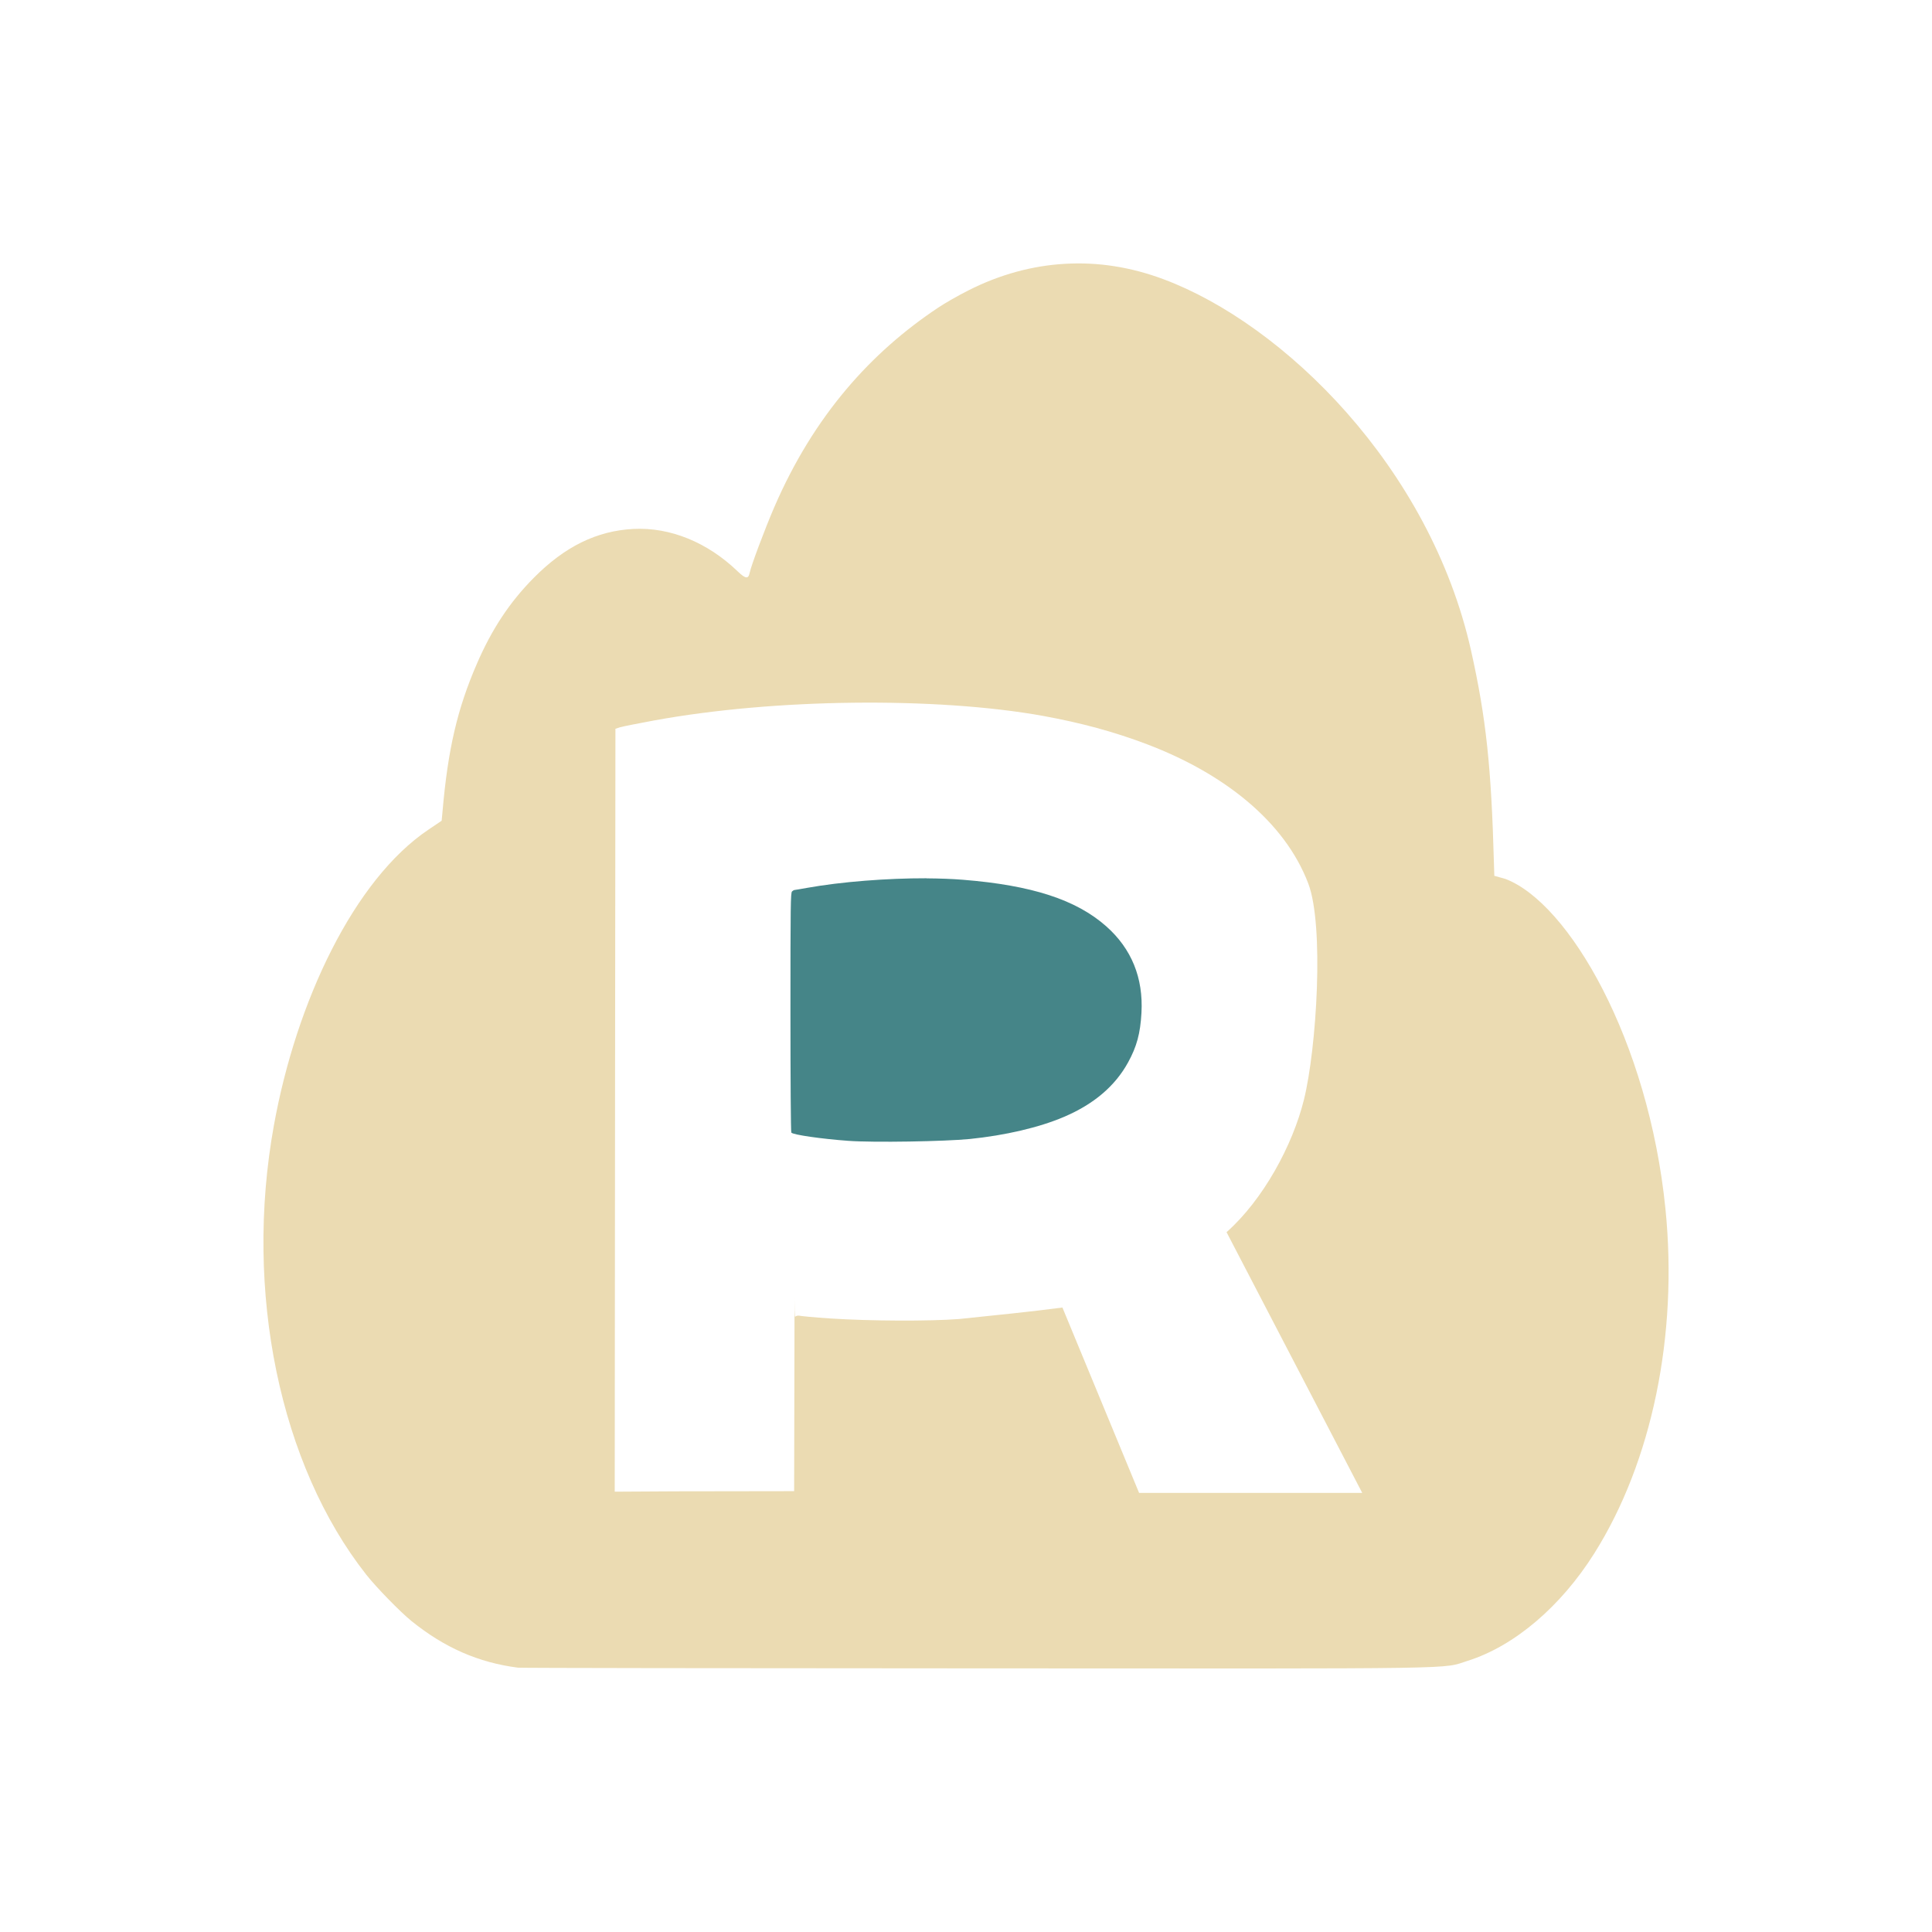
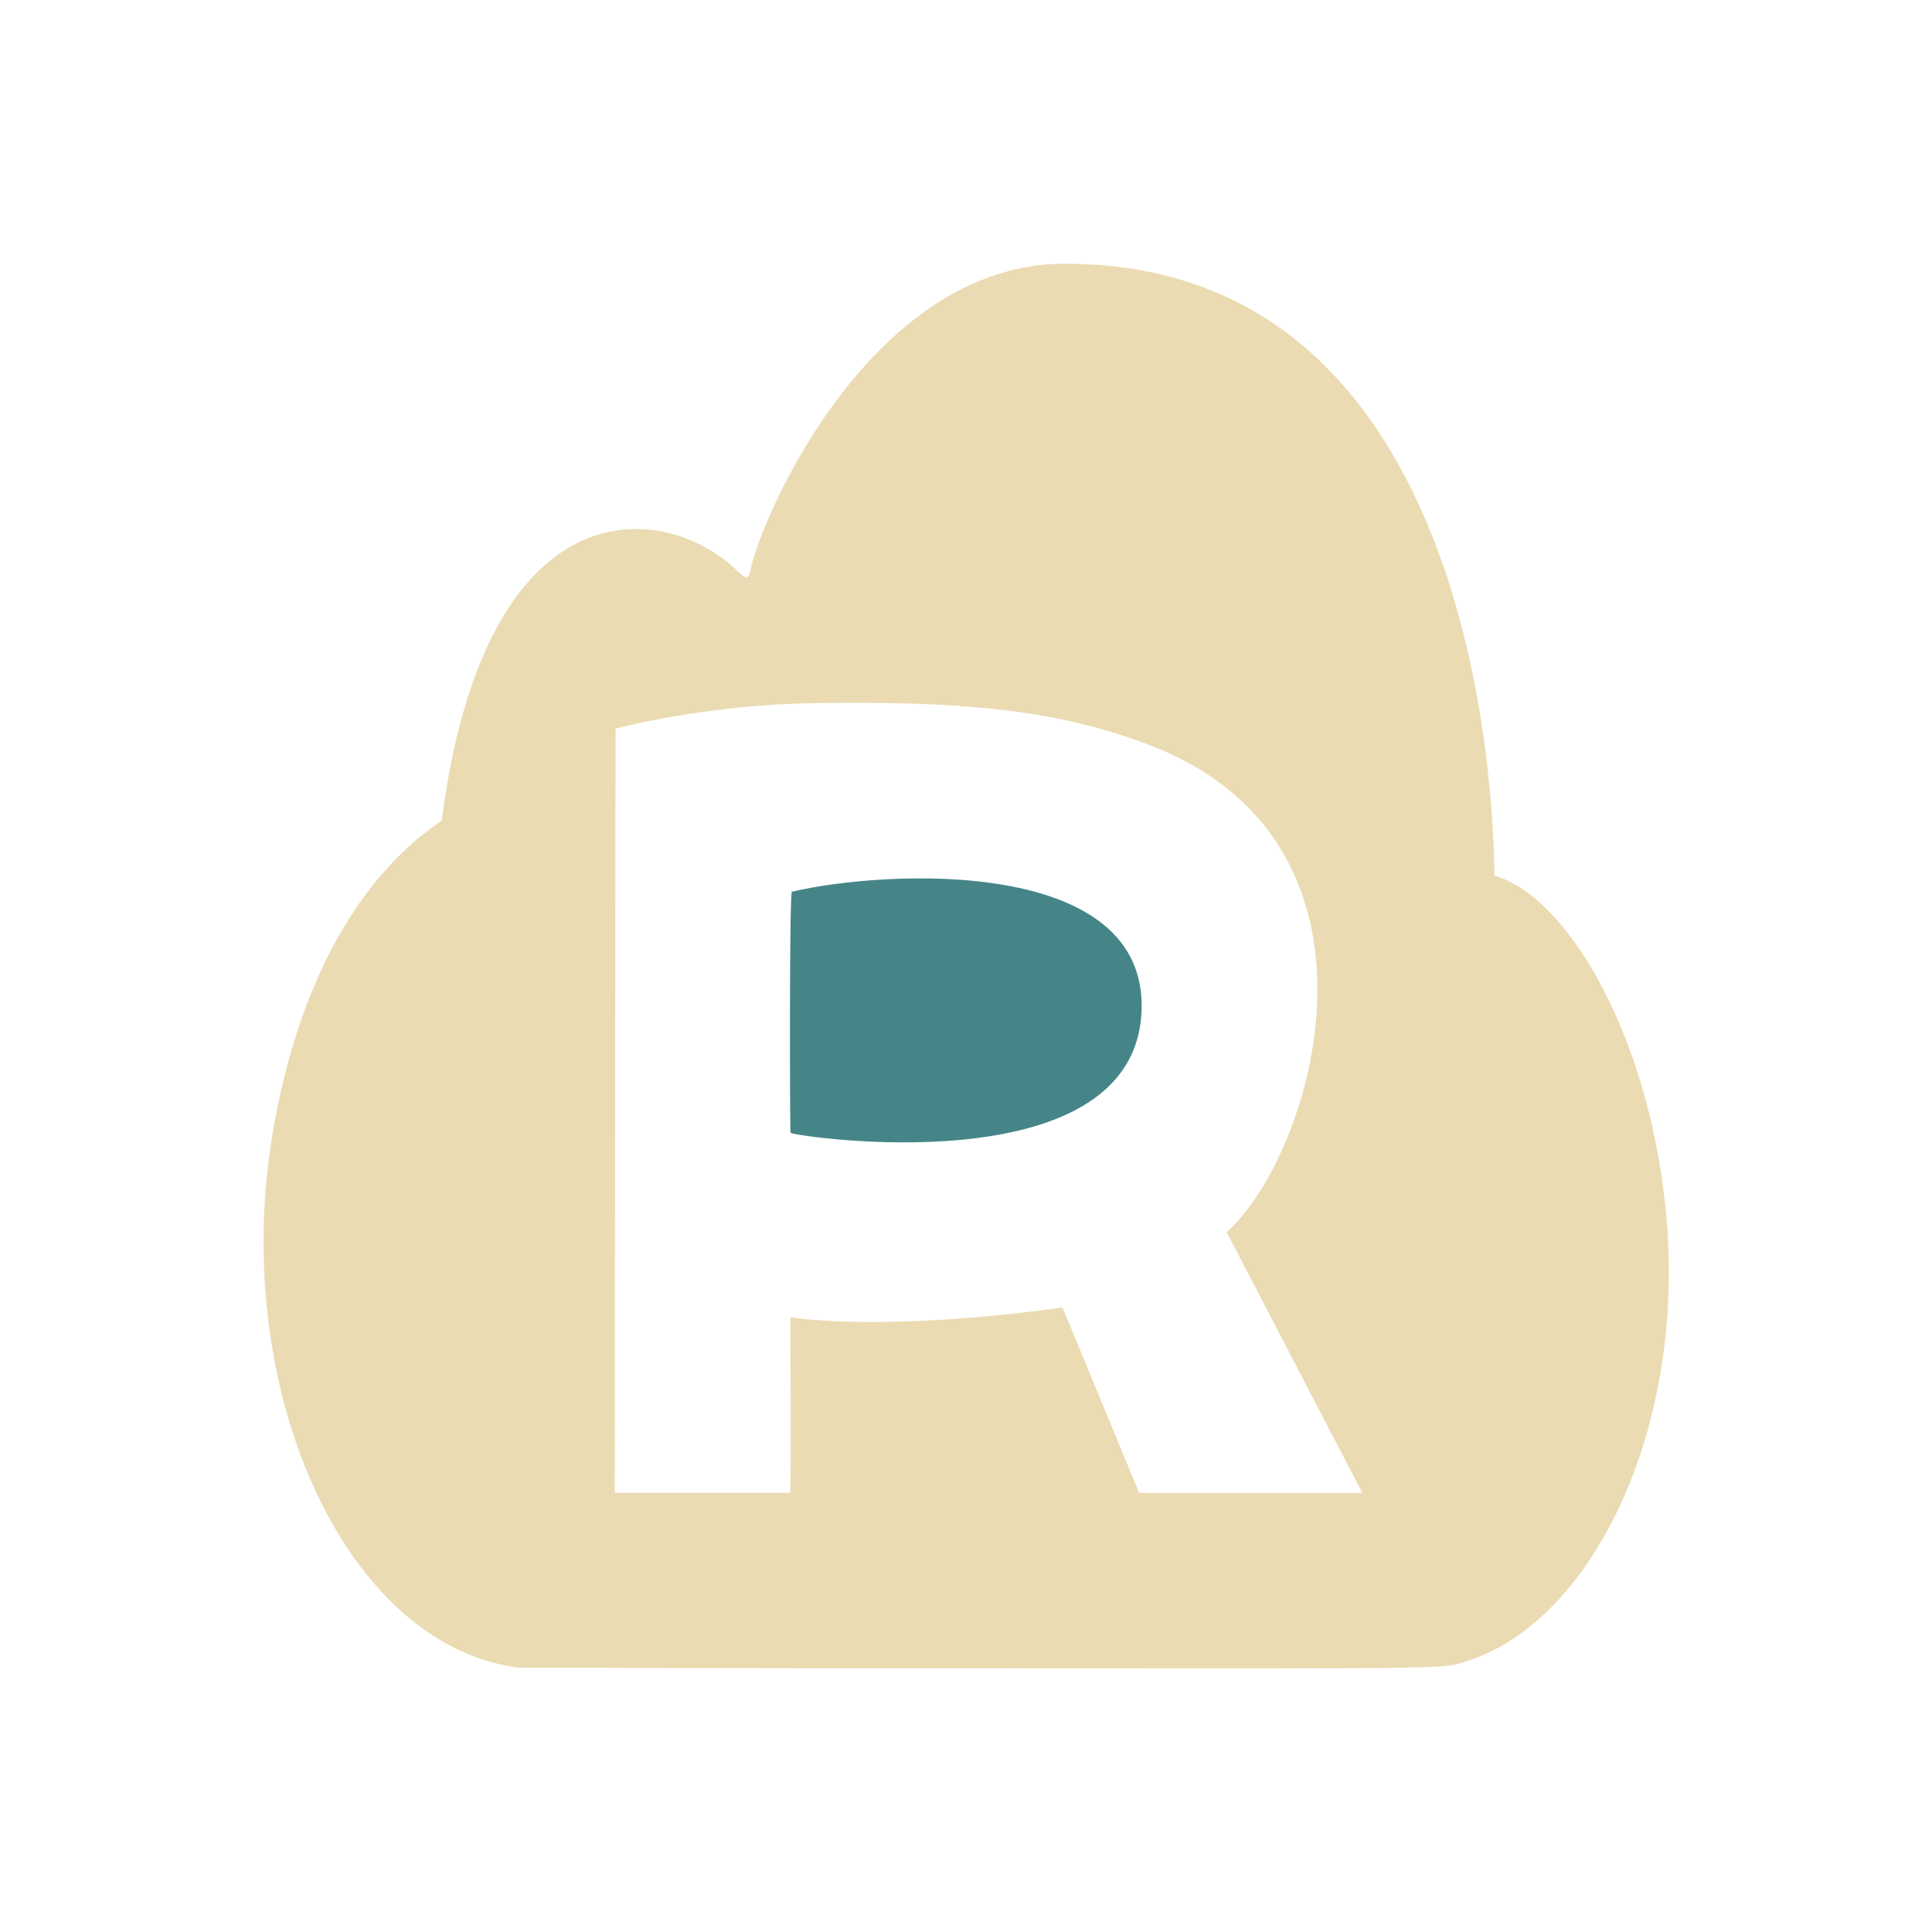
<svg xmlns="http://www.w3.org/2000/svg" width="22" height="22" version="1.1">
  <defs>
-     <style id="current-color-scheme" type="text/css">
-    .ColorScheme-Text { color:#ebdbb2; } .ColorScheme-Highlight { color:#458588; }
-   </style>
+     <style id="current-color-scheme" type="text/css">.ColorScheme-Text { color:#ebdbb2; } .ColorScheme-Highlight { color:#458588; } .ColorScheme-NeutralText { color:#fe8019; } .ColorScheme-PositiveText { color:#689d6a; } .ColorScheme-NegativeText { color:#fb4934; }</style>
  </defs>
-   <path style="fill:currentColor" class="ColorScheme-Text" d="M 12.129 3.004 C 11.755 3.025 11.384 3.126 11.027 3.307 C 10.913 3.364 10.758 3.453 10.682 3.504 C 9.923 4.009 9.269 4.728 8.816 5.777 C 8.705 6.035 8.554 6.439 8.537 6.521 C 8.522 6.596 8.491 6.593 8.402 6.508 C 8.057 6.175 7.631 6.002 7.213 6.023 C 6.794 6.045 6.432 6.223 6.078 6.58 C 5.802 6.859 5.601 7.164 5.43 7.559 C 5.207 8.073 5.1 8.535 5.039 9.242 L 5.029 9.346 L 4.879 9.447 C 4.033 10.016 3.375 11.399 3.119 12.814 C 2.775 14.713 3.19 16.685 4.17 17.93 C 4.283 18.074 4.56 18.358 4.688 18.461 C 5.063 18.763 5.448 18.932 5.898 18.99 L 5.9 18.99 C 5.926 18.994 8.275 18.997 11.121 18.998 C 16.794 19.001 16.409 19.008 16.713 18.912 C 17.243 18.745 17.773 18.295 18.156 17.686 C 18.811 16.645 19.109 15.205 18.965 13.768 C 18.772 11.843 17.863 10.28 17.141 10.008 L 17.016 9.973 L 17.012 9.842 C 16.982 8.734 16.923 8.179 16.752 7.412 C 16.284 5.318 14.616 3.69 13.25 3.18 C 12.879 3.041 12.503 2.982 12.129 3.004 z M 9.715 8.002 C 10.499 7.993 11.265 8.042 11.877 8.152 C 12.309 8.231 12.685 8.332 13.061 8.475 C 13.926 8.803 14.628 9.349 14.898 10.062 C 15.079 10.54 14.994 11.932 14.848 12.523 C 14.72 13.039 14.387 13.658 13.967 14.031 L 15.512 17 L 14.611 17 L 13.889 17 L 12.971 17 L 12.098 14.889 C 11.729 14.938 11.358 14.974 10.92 15.02 C 10.576 15.046 9.916 15.043 9.461 15.014 C 9.26 15.001 9.119 14.986 9.102 14.982 C 9.084 14.979 9.064 14.984 9.055 14.994 C 9.043 15.007 9.049 14.416 9.047 15.062 L 9.043 16.98 L 7.697 16.982 L 7 16.986 L 7.004 12.143 L 7.008 8.299 L 7.062 8.281 C 7.093 8.272 7.265 8.238 7.443 8.205 C 8.129 8.079 8.931 8.011 9.715 8.002 z" />
-   <path style="fill:currentColor" class="ColorScheme-Highlight" d="m 10.551,10.001 c -0.447,-0.001 -0.969,0.039 -1.359,0.109 -0.077,0.014 -0.144,0.025 -0.148,0.025 -0.004,0 -0.015,0.007 -0.025,0.016 -0.016,0.015 -0.018,0.153 -0.018,1.373 8.9e-5,0.764 0.004,1.365 0.01,1.373 0.017,0.025 0.347,0.072 0.65,0.094 0.292,0.021 1.095,0.007 1.381,-0.021 0.404,-0.041 0.791,-0.131 1.074,-0.252 0.34,-0.145 0.582,-0.351 0.73,-0.621 0.098,-0.179 0.139,-0.327 0.152,-0.564 0.022,-0.398 -0.113,-0.729 -0.4,-0.984 -0.343,-0.304 -0.848,-0.468 -1.633,-0.531 -0.124,-0.01 -0.265,-0.015 -0.414,-0.016 z" />
+   <path class="ColorScheme-Text" d="m12.13 3.003c-2.2-4e-3 -3.461 2.865-3.592 3.517-0.015 0.075-0.046 0.071-0.135-0.014-0.866-0.834-2.883-0.976-3.373 2.838-0.665 0.449-1.538 1.416-1.91 3.469-0.533 2.944 0.782 5.917 2.78 6.176 0 0 2.89 0.01 5.223 0.008 5.673 0.003 5.288 0.01 5.592-0.086 1.386-0.436 2.506-2.612 2.252-5.145-0.201-2.007-1.133-3.566-1.949-3.795-0.017-1.505-0.444-6.971-4.887-6.967zm0.932 5.471c2.977 1.117 1.89 4.682 0.906 5.557l1.545 2.969h-2.541l-0.873-2.111c-2.099 0.289-3.099 0.11-3.099 0.11s0.009 1.638 0 2h-2l0.009-8.701c0.068-0.023 1.091-0.278 2.291-0.292 1.55-0.019 2.667 0.052 3.762 0.468z" fill="currentColor" />
+   <path class="ColorScheme-Highlight" d="m9.002 12.9c0.026 0.036 3.888 0.624 3.996-1.365 0.097-1.79-2.917-1.632-3.98-1.381-0.031 0-0.024 2.735-0.016 2.746z" fill="currentColor" />
</svg>
